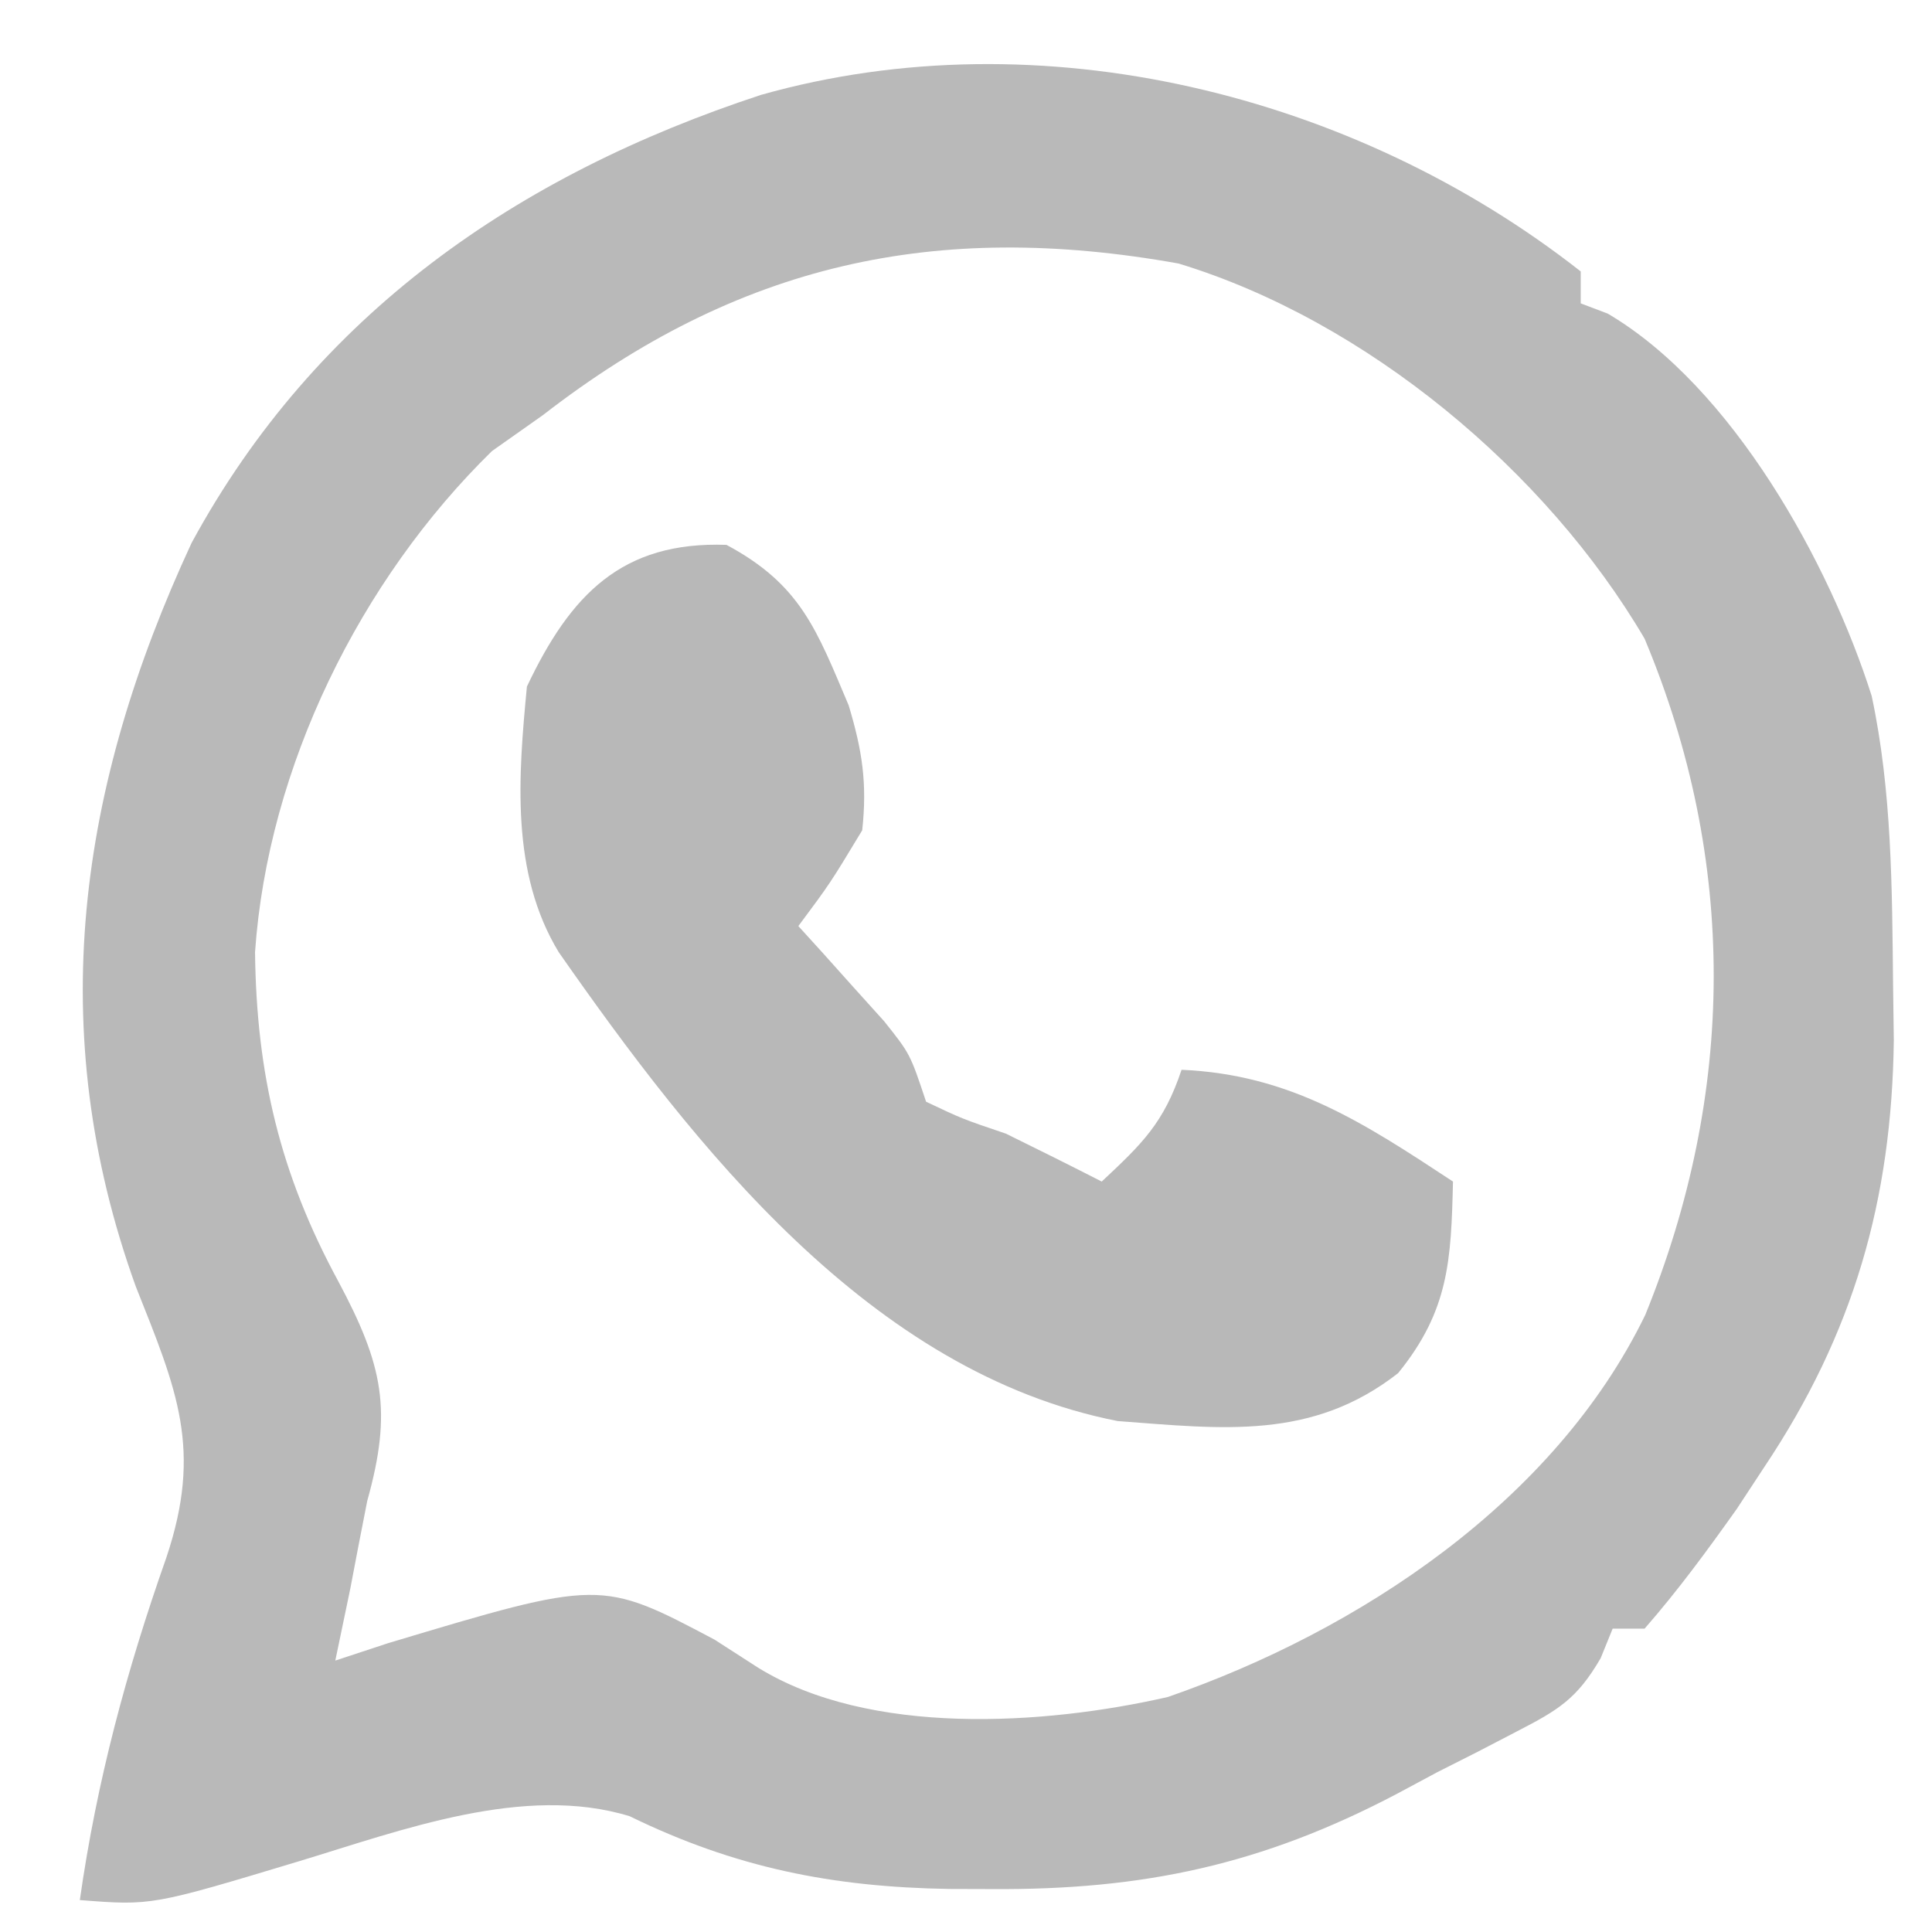
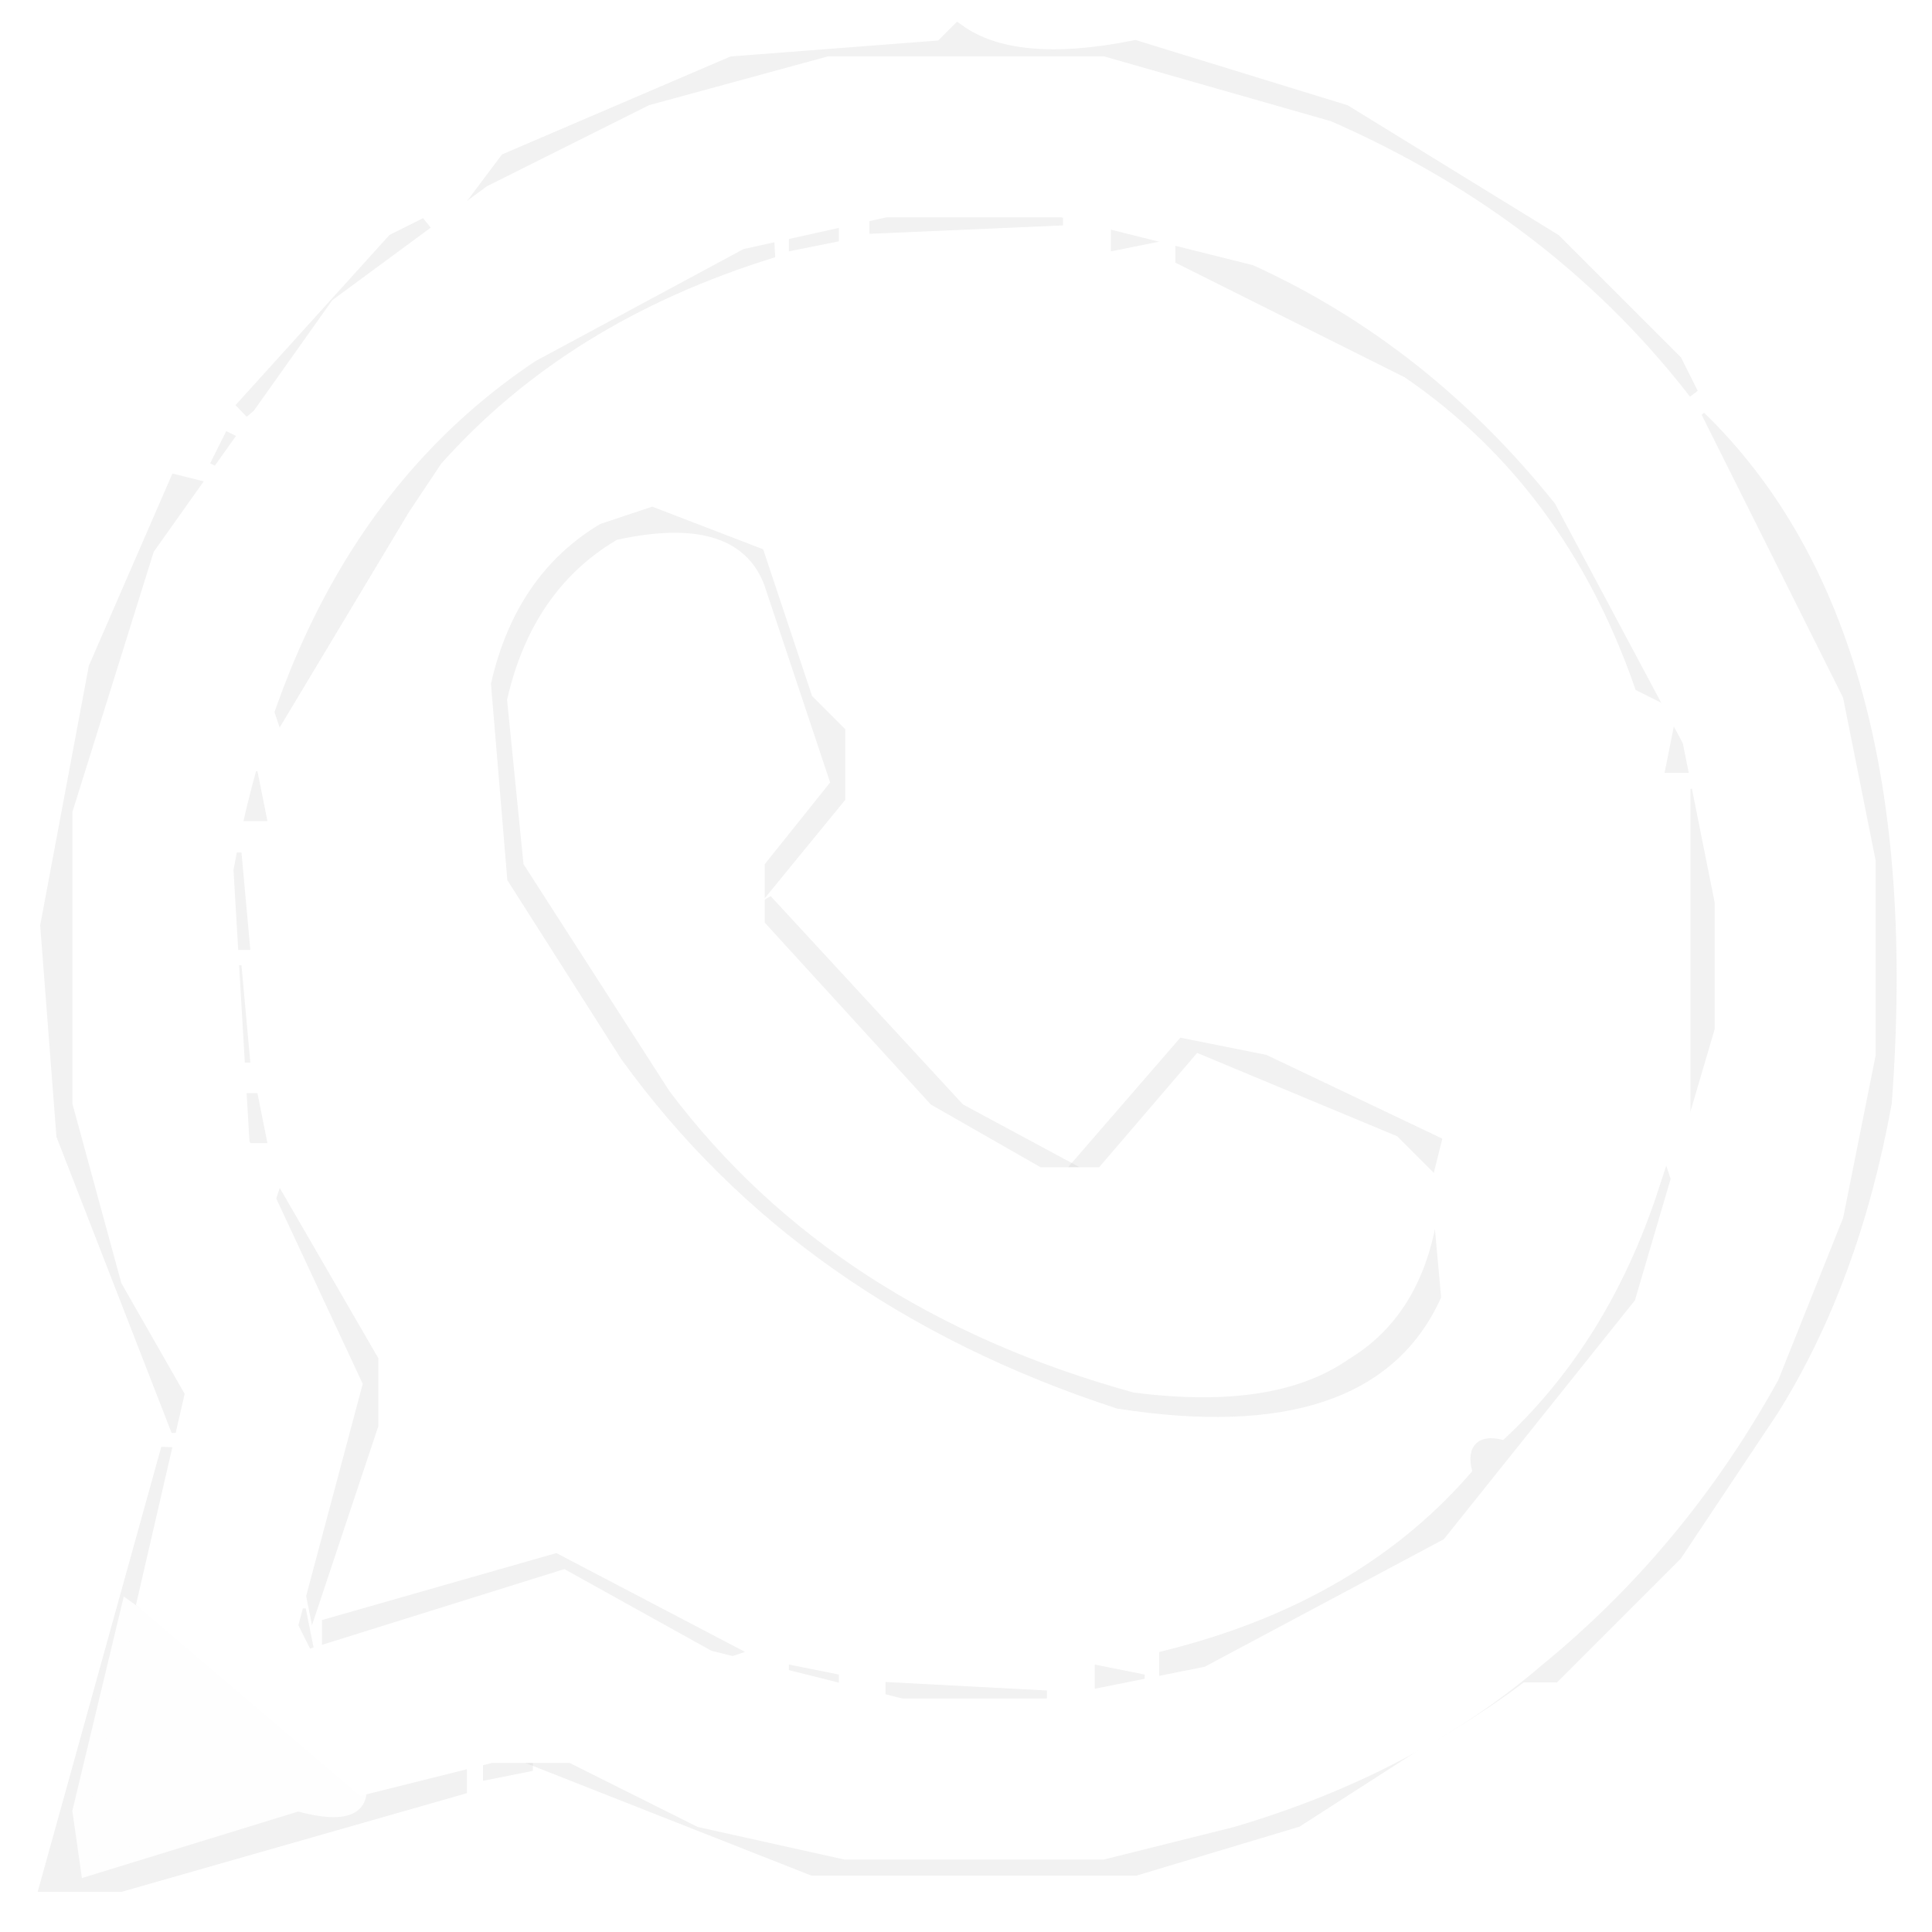
- <svg xmlns="http://www.w3.org/2000/svg" version="1.1" width="121" height="121">
-   <path d="M0 0 C0 0.66 0 1.32 0 2 C0.837 2.317 0.837 2.317 1.691 2.641 C9.497 7.237 15.583 18.259 18.223 26.59 C19.494 32.543 19.499 38.623 19.562 44.688 C19.577 45.828 19.592 46.968 19.608 48.143 C19.485 58.147 17.091 66.514 11.5 74.875 C10.933 75.739 10.366 76.602 9.781 77.492 C7.938 80.088 6.097 82.603 4 85 C3.34 85 2.68 85 2 85 C1.629 85.915 1.629 85.915 1.25 86.848 C-0.231 89.398 -1.4 90.096 -4 91.438 C-4.803 91.855 -5.606 92.273 -6.434 92.703 C-7.281 93.131 -8.127 93.559 -9 94 C-9.837 94.449 -10.673 94.897 -11.535 95.359 C-19.976 99.795 -27.41 101.372 -36.875 101.312 C-37.756 101.31 -38.637 101.307 -39.545 101.304 C-46.877 101.186 -52.958 99.972 -59.562 96.75 C-66.168 94.717 -73.866 97.631 -80.25 99.562 C-89.499 102.351 -89.499 102.351 -94 102 C-92.945 94.569 -91.078 87.634 -88.589 80.572 C-86.293 73.75 -87.925 70.037 -90.5 63.562 C-96.299 47.477 -94.087 32.273 -87 17 C-79.225 2.683 -66.604 -6.045 -51.332 -11.059 C-33.838 -16.001 -14.17 -11.128 0 0 Z M-65 9 C-66.052 9.742 -67.104 10.485 -68.188 11.25 C-76.44 19.319 -82.222 31.033 -83.027 42.633 C-82.939 50.281 -81.462 56.519 -77.812 63.25 C-75.004 68.511 -74.416 71.343 -76 77 C-76.362 78.832 -76.716 80.665 -77.062 82.5 C-77.372 84.001 -77.684 85.501 -78 87 C-76.912 86.642 -75.824 86.283 -74.703 85.914 C-61.38 81.917 -61.38 81.917 -54.25 85.688 C-53.348 86.269 -52.445 86.85 -51.516 87.449 C-44.543 91.748 -33.628 91.058 -25.855 89.281 C-13.864 85.122 -1.634 77.028 4.039 65.359 C9.694 51.476 9.835 36.924 4 23 C-2.168 12.491 -13.439 3.073 -25.188 -0.496 C-40.439 -3.229 -52.788 -0.472 -65 9 Z " fill="#B9B9B9" transform="translate(99,17)" />
-   <path d="M0 0 C4.655 2.494 5.64 5.307 7.652 10.051 C8.506 12.895 8.818 14.931 8.5 17.875 C6.5 21.188 6.5 21.188 4.5 23.875 C4.994 24.418 5.487 24.96 5.996 25.52 C6.637 26.235 7.277 26.95 7.938 27.688 C8.576 28.395 9.214 29.103 9.871 29.832 C11.5 31.875 11.5 31.875 12.5 34.875 C14.762 35.948 14.762 35.948 17.5 36.875 C19.508 37.86 21.509 38.857 23.5 39.875 C26.026 37.512 27.388 36.21 28.5 32.875 C35.315 33.171 39.884 36.18 45.5 39.875 C45.382 44.802 45.25 47.952 42.062 51.875 C36.676 56.079 31.123 55.372 24.5 54.875 C9.024 51.84 -2.015 37.666 -10.507 25.51 C-13.535 20.525 -13.034 14.485 -12.5 8.875 C-9.774 3.12 -6.558 -0.234 0 0 Z " fill="#B8B8B8" transform="translate(45.5,34.125)" />
+ <svg xmlns="http://www.w3.org/2000/svg" width="120" height="120" version="1.1" desc="Created with imagetracer.js version 1.2.6">
+   <path fill="rgb(189,189,189)" stroke="rgb(189,189,189)" stroke-width="1" opacity="0.204" d="M 59.5 2 Q 63 4.5 70.5 3 L 83.5 7 L 96.5 15 L 104 22.5 L 105 24.5 L 94.5 15 L 77.5 6 L 68.5 4 L 51.5 4 L 40.5 7 L 28.5 14 L 31.5 10 L 45.5 4 L 58.5 3 L 59.5 2 Z " />
+   <path fill="rgb(189,189,189)" stroke="rgb(189,189,189)" stroke-width="1" opacity="0.204" d="M 54.5 13 L 66 13.5 L 54.5 14 L 54.5 13 Z " />
+   <path fill="rgb(189,189,189)" stroke="rgb(189,189,189)" stroke-width="1" opacity="0.204" d="M 26.5 14 L 22.5 19 Q 20.3 18.3 21 20.5 L 15 25.5 L 24.5 15 L 26.5 14 Z " />
+   <path fill="rgb(189,189,189)" stroke="rgb(189,189,189)" stroke-width="1" opacity="0.204" d="M 49.5 14 L 52 14.5 L 49.5 15 L 49.5 14 Z " />
+   <path fill="rgb(189,189,189)" stroke="rgb(189,189,189)" stroke-width="1" opacity="0.204" d="M 69.5 14 L 72 14.5 L 69.5 15 L 69.5 14 Z " />
+   <path fill="rgb(189,189,189)" stroke="rgb(189,189,189)" stroke-width="1" opacity="0.204" d="M 45.5 15 L 48 15.5 Q 35 19.5 27 28.5 L 25 31.5 L 17.5 44 L 17 42.5 Q 22.1 29.6 32.5 22 L 45.5 15 Z " />
+   <path fill="rgb(189,189,189)" stroke="rgb(189,189,189)" stroke-width="1" opacity="0.204" d="M 73.5 15 Q 88.6 19.4 97 30.5 L 104 43.5 L 102 42.5 Q 97.6 29.9 87.5 23 L 73.5 16 L 73.5 15 Z " />
+   <path fill="rgb(189,189,189)" stroke="rgb(189,189,189)" stroke-width="1" opacity="0.204" d="M 105.5 26 Q 119.2 39.3 117 68.5 Q 115 79.5 110 87.5 L 104 96.5 L 96.5 104 L 94.5 104 L 80.5 113 L 70.5 116 L 50.5 116 L 34 109.5 L 35.5 109 L 43.5 113 L 52.5 115 L 68.5 115 Q 91.9 110.4 104 94.5 Q 110.7 86.7 114 75.5 L 116 65.5 L 116 53.5 L 113 40.5 L 105.5 26 Z " />
+   <path fill="rgb(189,189,189)" stroke="rgb(189,189,189)" stroke-width="1" opacity="0.204" d="M 14.5 27 L 13.5 29 L 14.5 27 Z " />
+   <path fill="rgb(189,189,189)" stroke="rgb(189,189,189)" stroke-width="1" opacity="0.204" d="M 11 30 L 13 30.5 Q 2.6 43.1 5 68.5 L 12 88.5 L 11 88.5 L 4 70.5 L 3 57.5 L 6 41.5 L 11 30 Z " />
+   <path fill="rgb(189,189,189)" stroke="rgb(189,189,189)" stroke-width="1" opacity="0.204" d="M 40.5 32 L 47 34.5 L 50 43.5 L 52 45.5 L 52 49.5 L 47.5 55 L 47 53.5 Q 50.6 51.6 51 46.5 L 47 36.5 L 44.5 34 Q 35.5 32.5 34 38.5 Q 31 42.5 32 50.5 Q 37.7 65.8 49.5 75 L 64.5 84 Q 69.5 87 78.5 86 Q 84.3 84.8 87 80.5 L 88.5 75 L 89 80.5 Q 84.9 89.4 69.5 87 Q 49.9 80.6 39 65.5 L 32 54.5 L 31 42.5 Q 32.5 36 37.5 33 L 40.5 32 Z " />
+   <path fill="rgb(189,189,189)" stroke="rgb(189,189,189)" stroke-width="1" opacity="0.204" d="M 104.5 45 L 105 47.5 L 104 47.5 L 104.5 45 Z " />
+   <path fill="rgb(189,189,189)" stroke="rgb(189,189,189)" stroke-width="1" opacity="0.204" d="M 15.5 48 L 16 50.5 L 15 50.5 L 15.5 48 Z " />
+   <path fill="rgb(189,189,189)" stroke="rgb(189,189,189)" stroke-width="1" opacity="0.204" d="M 105.5 49 L 107 55.5 L 107 63.5 L 105.5 70 L 105.5 49 Z " />
+   <path fill="rgb(189,189,189)" stroke="rgb(189,189,189)" stroke-width="1" opacity="0.204" d="M 14.5 53 L 15 58.5 L 14 58.5 L 14.5 53 Z " />
+   <path fill="rgb(189,189,189)" stroke="rgb(189,189,189)" stroke-width="1" opacity="0.204" d="M 47.5 56 L 59.5 69 L 66 72.5 L 64.5 73 Q 54.8 68.7 49 60.5 L 47.5 56 Z " />
+   <path fill="rgb(189,189,189)" stroke="rgb(189,189,189)" stroke-width="1" opacity="0.204" d="M 14.5 60 L 15 65.5 L 14 65.5 L 14.5 60 Z " />
+   <path fill="rgb(189,189,189)" stroke="rgb(189,189,189)" stroke-width="1" opacity="0.204" d="M 73.5 65 L 78.5 66 L 89 71 L 88.5 73 L 74.5 66 L 68.5 73 L 67 72.5 L 73.5 65 Z " />
+   <path fill="rgb(189,189,189)" stroke="rgb(189,189,189)" stroke-width="1" opacity="0.204" d="M 15.5 68 L 16 70.5 L 15 70.5 L 15.5 68 Z " />
+   <path fill="rgb(189,189,189)" stroke="rgb(189,189,189)" stroke-width="1" opacity="0.204" d="M 103.5 74 L 104 75.5 Q 99.2 88.2 89.5 96 Q 82.9 101.9 72.5 104 L 72.5 103 Q 84.9 99.9 92 91.5 Q 91.3 89.3 93.5 90 Q 100.3 83.8 103.5 74 Z " />
+   <path fill="rgb(189,189,189)" stroke="rgb(189,189,189)" stroke-width="1" opacity="0.204" d="M 17.5 75 L 23 84.5 L 23 88.5 L 19.5 99 L 19 96.5 L 22 85.5 L 17 76.5 L 17.5 75 Z " />
+   <path fill="rgb(189,189,189)" stroke="rgb(189,189,189)" stroke-width="1" opacity="0.204" d="M 10.5 90 L 11 92.5 Q 6.5 102.5 5 115.5 L 6.5 115 L 28.5 110 L 28.5 111 L 7.5 117 L 3 117 L 10.5 90 Z " />
+   <path fill="rgb(189,189,189)" stroke="rgb(189,189,189)" stroke-width="1" opacity="0.204" d="M 34.5 97 L 45 102.5 L 43.5 103 L 34.5 98 L 20.5 102 L 20.5 101 L 34.5 97 Z " />
+   <path fill="rgb(189,189,189)" stroke="rgb(189,189,189)" stroke-width="1" opacity="0.204" d="M 18.5 100 L 19 102.5 L 18 102.5 L 18.5 100 Z " />
+   <path fill="rgb(189,189,189)" stroke="rgb(189,189,189)" stroke-width="1" opacity="0.204" d="M 49.5 104 L 52 104.5 L 49.5 105 L 49.5 104 Z " />
+   <path fill="rgb(189,189,189)" stroke="rgb(189,189,189)" stroke-width="1" opacity="0.204" d="M 68.5 104 L 71 104.5 L 68.5 105 L 68.5 104 Z " />
+   <path fill="rgb(189,189,189)" stroke="rgb(189,189,189)" stroke-width="1" opacity="0.204" d="M 55.5 105 L 65 105.5 L 55.5 106 L 55.5 105 Z " />
+   <path fill="rgb(189,189,189)" stroke="rgb(189,189,189)" stroke-width="1" opacity="0.204" d="M 30.5 109 L 33 109.5 L 30.5 110 L 30.5 109 Z " />
+   <path fill="rgb(0,0,0)" stroke="rgb(0,0,0)" stroke-width="1" opacity="0" d="M 0 0 L 120 0 L 120 120 L 0 120 L 0 0 Z M 60 2 L 43 5 L 32 10 L 25 15 L 15 25 L 13 29 Q 14 31 11 30 L 6 42 L 3 58 L 4 71 L 11 88 L 3 117 L 12 116 L 34 109 L 36 111 L 51 116 L 71 116 L 81 113 L 95 104 L 97 104 L 104 97 L 110 88 Q 115 80 117 69 L 117 51 L 115 43 L 111 33 L 104 23 L 97 15 L 84 7 L 71 3 Q 63 5 60 2 Z " />
+   <path fill="rgb(0,0,0)" stroke="rgb(0,0,0)" stroke-width="1" opacity="0" d="M 52.5 14 Q 68.5 12 77.5 17 Q 89.4 22.6 97 32.5 L 105 48.5 L 105 70.5 Q 101.5 82.5 93.5 90 Q 91.3 89.3 92 91.5 Q 85.1 99.1 74.5 103 Q 66.2 106.7 52.5 105 Q 41.8 102.7 34.5 97 L 19.5 102 L 19 99.5 L 23 88.5 L 23 84.5 L 17 74.5 L 14 59.5 L 17 44.5 L 25 30 Q 27.7 31.1 27 28.5 Q 36.5 18 52.5 14 Z M 41 32 L 38 33 Q 33 36 31 43 L 32 55 L 39 66 Q 50 81 70 87 Q 80 89 85 85 L 89 81 L 89 71 L 79 66 L 74 65 L 67 73 L 60 69 L 47 56 L 52 50 L 52 46 L 50 44 L 47 35 L 41 32 Z " />
+   <path fill="rgb(254,254,254)" stroke="rgb(254,254,254)" stroke-width="1" opacity="0.996" d="M 8 100 L 22 110 Q 23.3 113.3 18.5 112 L 5.5 116 L 5 112.5 L 8 100 Z " />
+   <path fill="rgb(255,255,255)" stroke="rgb(255,255,255)" stroke-width="1" opacity="1" d="M 51.5 4 L 68.5 4 L 82.5 8 Q 96.4 14.1 105 25.5 L 114 43.5 L 116 53.5 L 116 65.5 L 114 75.5 L 110 85.5 Q 104.3 95.8 95.5 103 Q 87.7 109.7 76.5 113 L 68.5 115 L 52.5 115 L 43.5 113 L 35.5 109 L 30.5 109 L 22.5 111 L 9 99.5 L 12 86.5 L 8 79.5 L 5 68.5 L 5 50.5 L 10 34.5 L 21 19 L 30.5 12 L 40.5 7 L 51.5 4 Z M 55 13 L 46 15 L 33 22 Q 18 32 14 54 L 15 71 L 22 86 L 18 101 L 19 103 L 35 98 L 44 103 L 56 106 L 65 106 L 75 104 L 90 96 L 102 81 L 107 64 L 107 56 L 105 46 L 97 31 Q 89 21 78 16 L 66 13 L 55 13 Z " />
+   <path fill="rgb(255,255,255)" stroke="rgb(255,255,255)" stroke-width="1" opacity="1" d="M 38.5 34 Q 45.5 32.5 47 36.5 L 51 48.5 L 47 53.5 L 47 57.5 L 57.5 69 L 64.5 73 L 68.5 73 L 74.5 66 L 86.5 71 L 89 73.5 Q 88.5 81 83.5 84 Q 79.1 87.1 70.5 86 Q 52.1 80.9 42 67.5 L 33 53.5 L 32 43.5 Q 33.5 37 38.5 34 Z " />
</svg>
